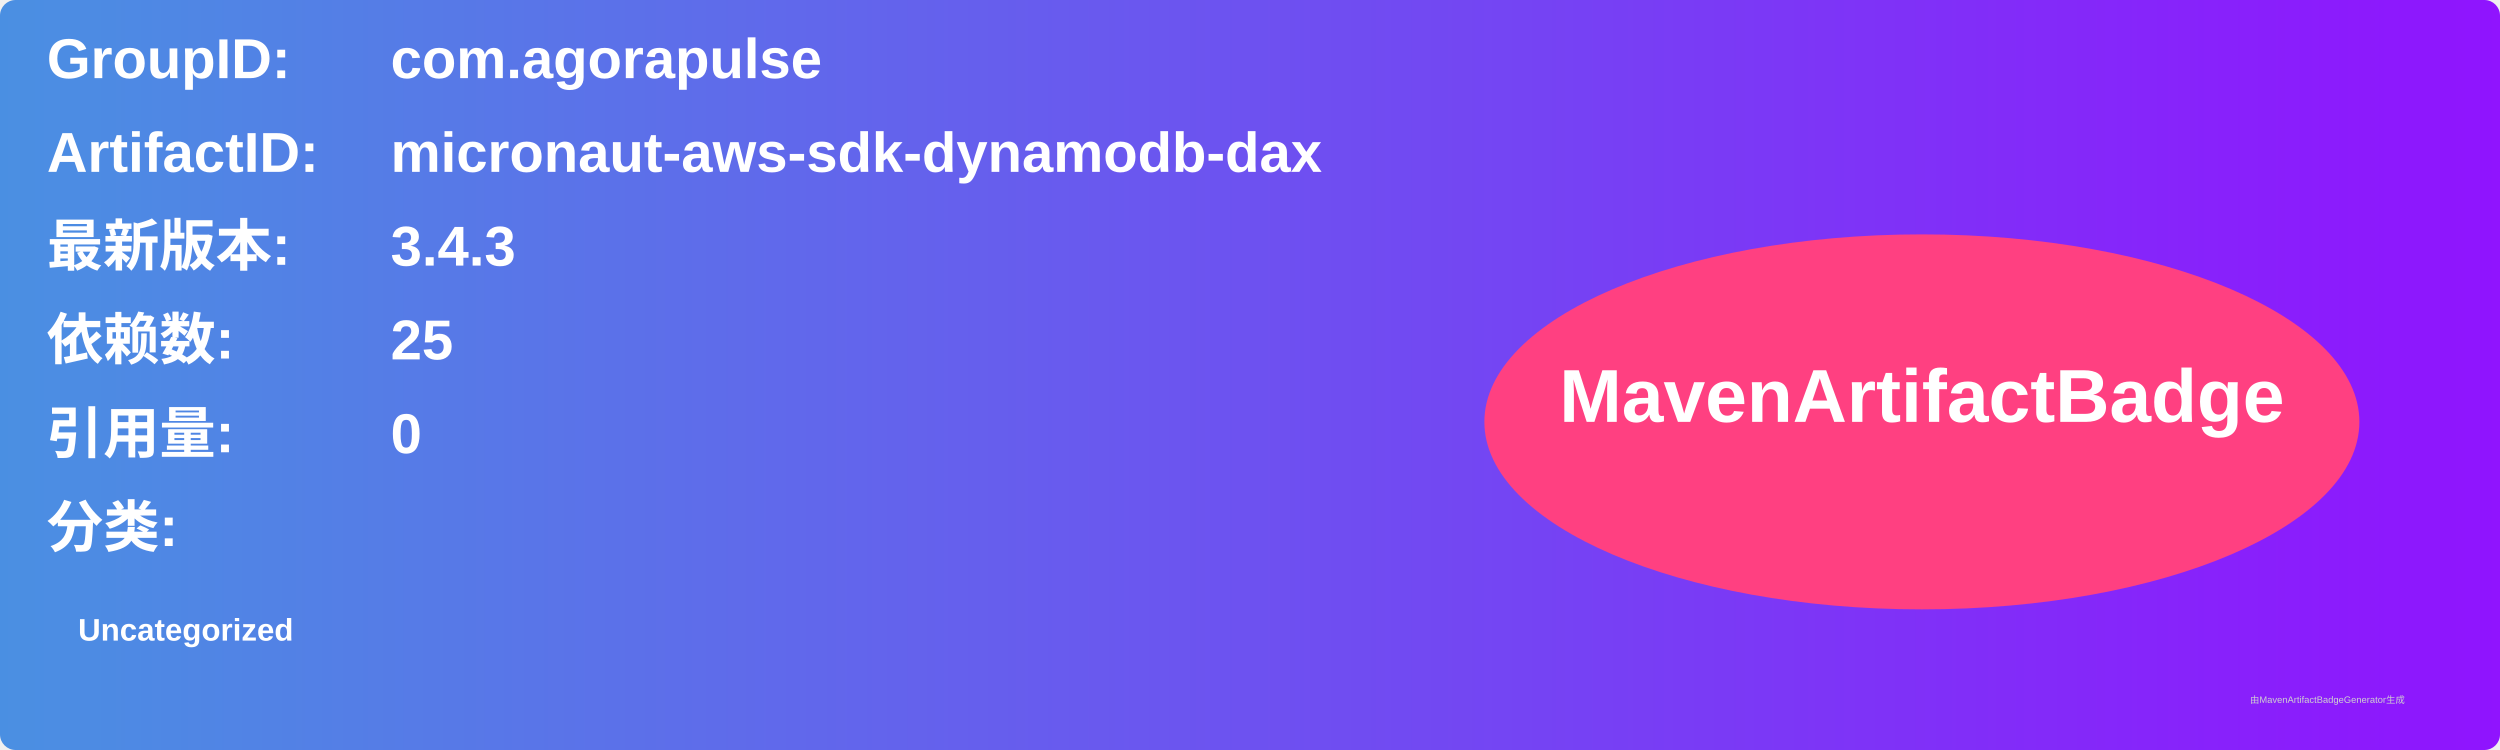
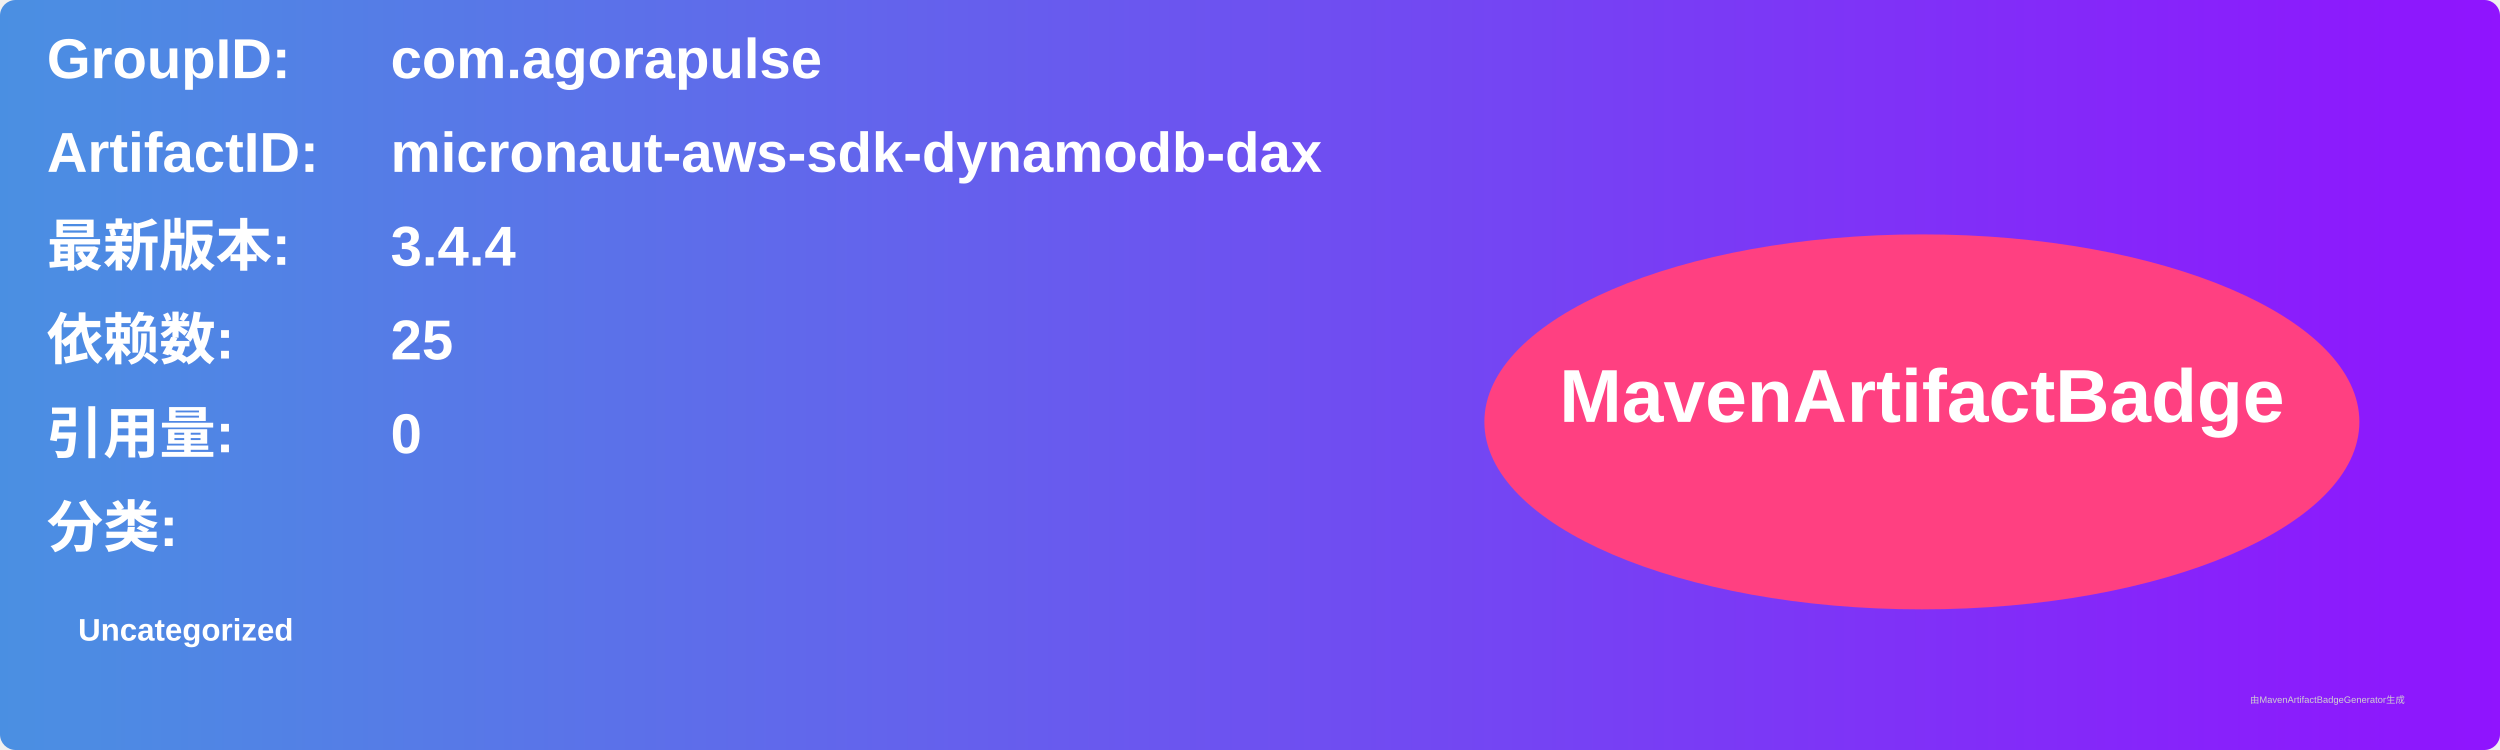
<svg xmlns="http://www.w3.org/2000/svg" width="800" height="240" viewBox="0 0 800 240">
  <linearGradient id="grad" x1="0%" y1="0%" x2="100%" y2="0%">
    <stop offset="0%" stop-color="#4a90e2" />
    <stop offset="100%" stop-color="#9013fe" />
  </linearGradient>
  <rect width="100%" height="100%" rx="5" ry="5" fill="url(#grad)" />
  <g transform="translate(15, 15)">
    <text x="0" y="10" font-family="Arial" font-size="18" fill="white" font-weight="bold" width="260">GroupID:</text>
    <text x="110" y="10" font-family="Arial" font-size="18" fill="white" font-weight="bold" width="460">com.agorapulse</text>
    <text x="0" y="40" font-family="Arial" font-size="18" fill="white" font-weight="bold" width="260">ArtifactID:</text>
    <text x="110" y="40" font-family="Arial" font-size="18" fill="white" font-weight="bold" width="460">micronaut-aws-sdk-dynamodb-dax</text>
    <text x="0" y="70" font-family="Arial" font-size="18" fill="white" font-weight="bold">最新版本:</text>
    <text x="110" y="70" font-family="Arial" font-size="18" fill="white" font-weight="bold">
-       <tspan font-weight="bold">3.4.3</tspan>
+       <tspan font-weight="bold">3.4.4</tspan>
    </text>
    <text x="0" y="100" font-family="Arial" font-size="18" fill="white" font-weight="bold">依赖数: </text>
    <text x="110" y="100" font-family="Arial" font-size="18" fill="white">
      <tspan font-weight="bold">25</tspan>
    </text>
    <text x="0" y="130" font-family="Arial" font-size="18" fill="white" font-weight="bold">引用量: </text>
    <text x="110" y="130" font-family="Arial" font-size="18" fill="white">
      <tspan font-weight="bold">0</tspan>
    </text>
    <text x="0" y="160" font-family="Arial" font-size="18" fill="white" font-weight="bold">分类:</text>
    <text x="10" y="190" font-family="Arial" font-size="10" fill="white">
      <tspan font-weight="bold">Uncategorized</tspan>
    </text>
    <ellipse cx="600" cy="120" rx="140" ry="60" fill="#ff4081" />
    <text x="600" y="120" text-anchor="middle" font-family="Arial" font-size="24" fill="white" font-weight="bold">MavenArtifactBadge</text>
  </g>
  <text x="720" y="225" font-family="Arial" font-size="3" fill="#d0d0d0">由MavenArtifactBadgeGenerator生成</text>
</svg>
